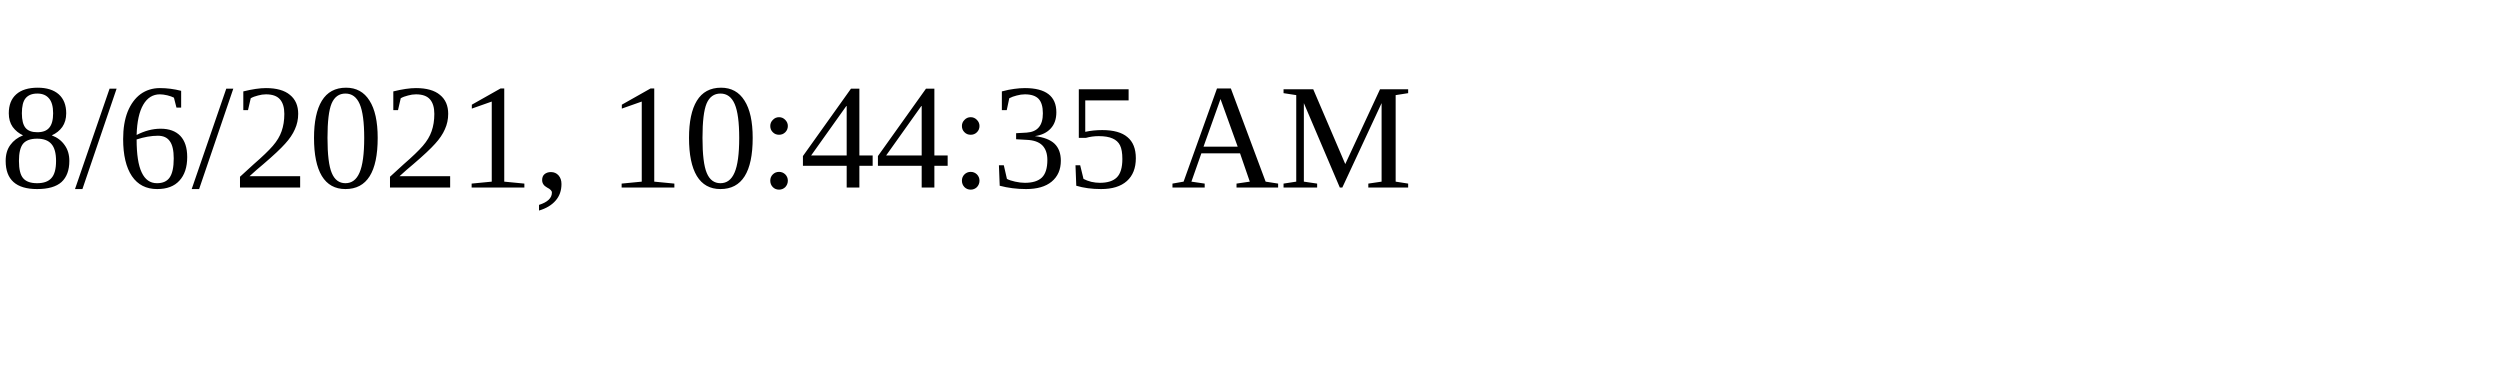
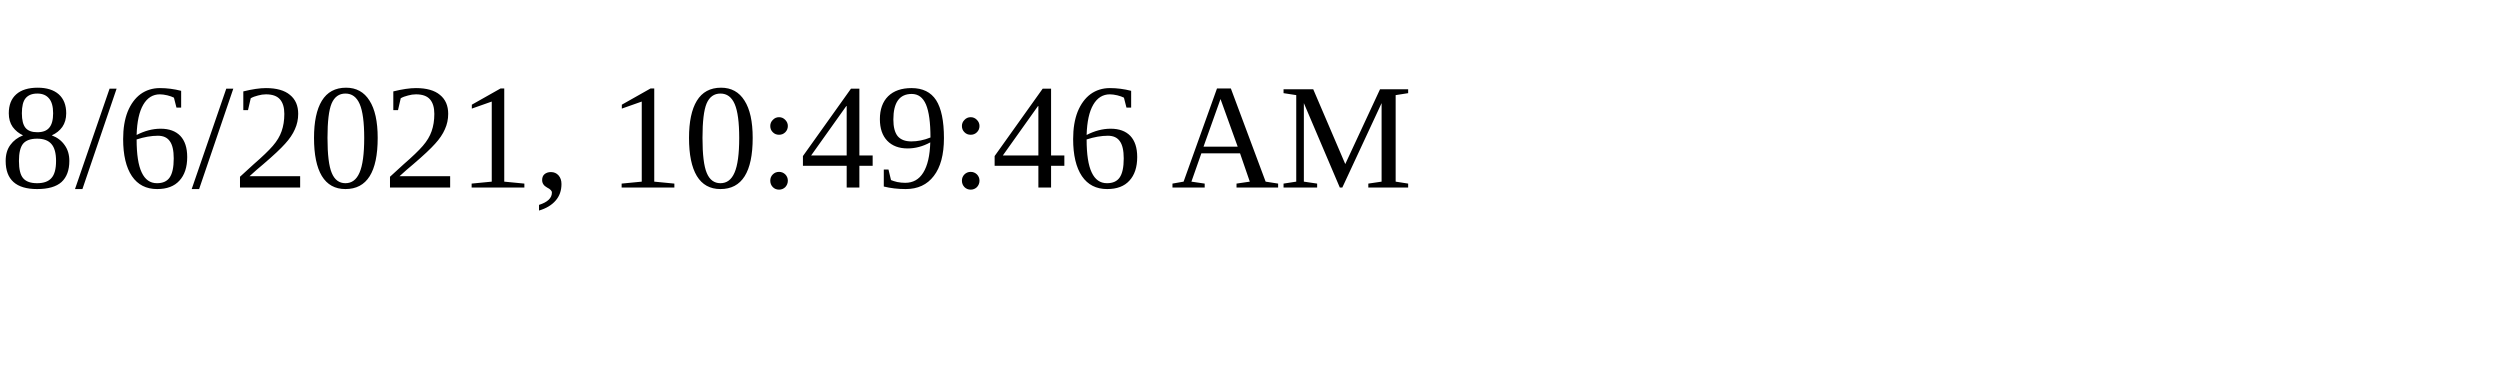
<svg xmlns="http://www.w3.org/2000/svg" height="30" width="200">
-   <text x="0" y="15">8/6/2021, 10:44:35 AM</text>
+   <text x="0" y="15">8/6/2021, 10:49:46 AM</text>
</svg>
